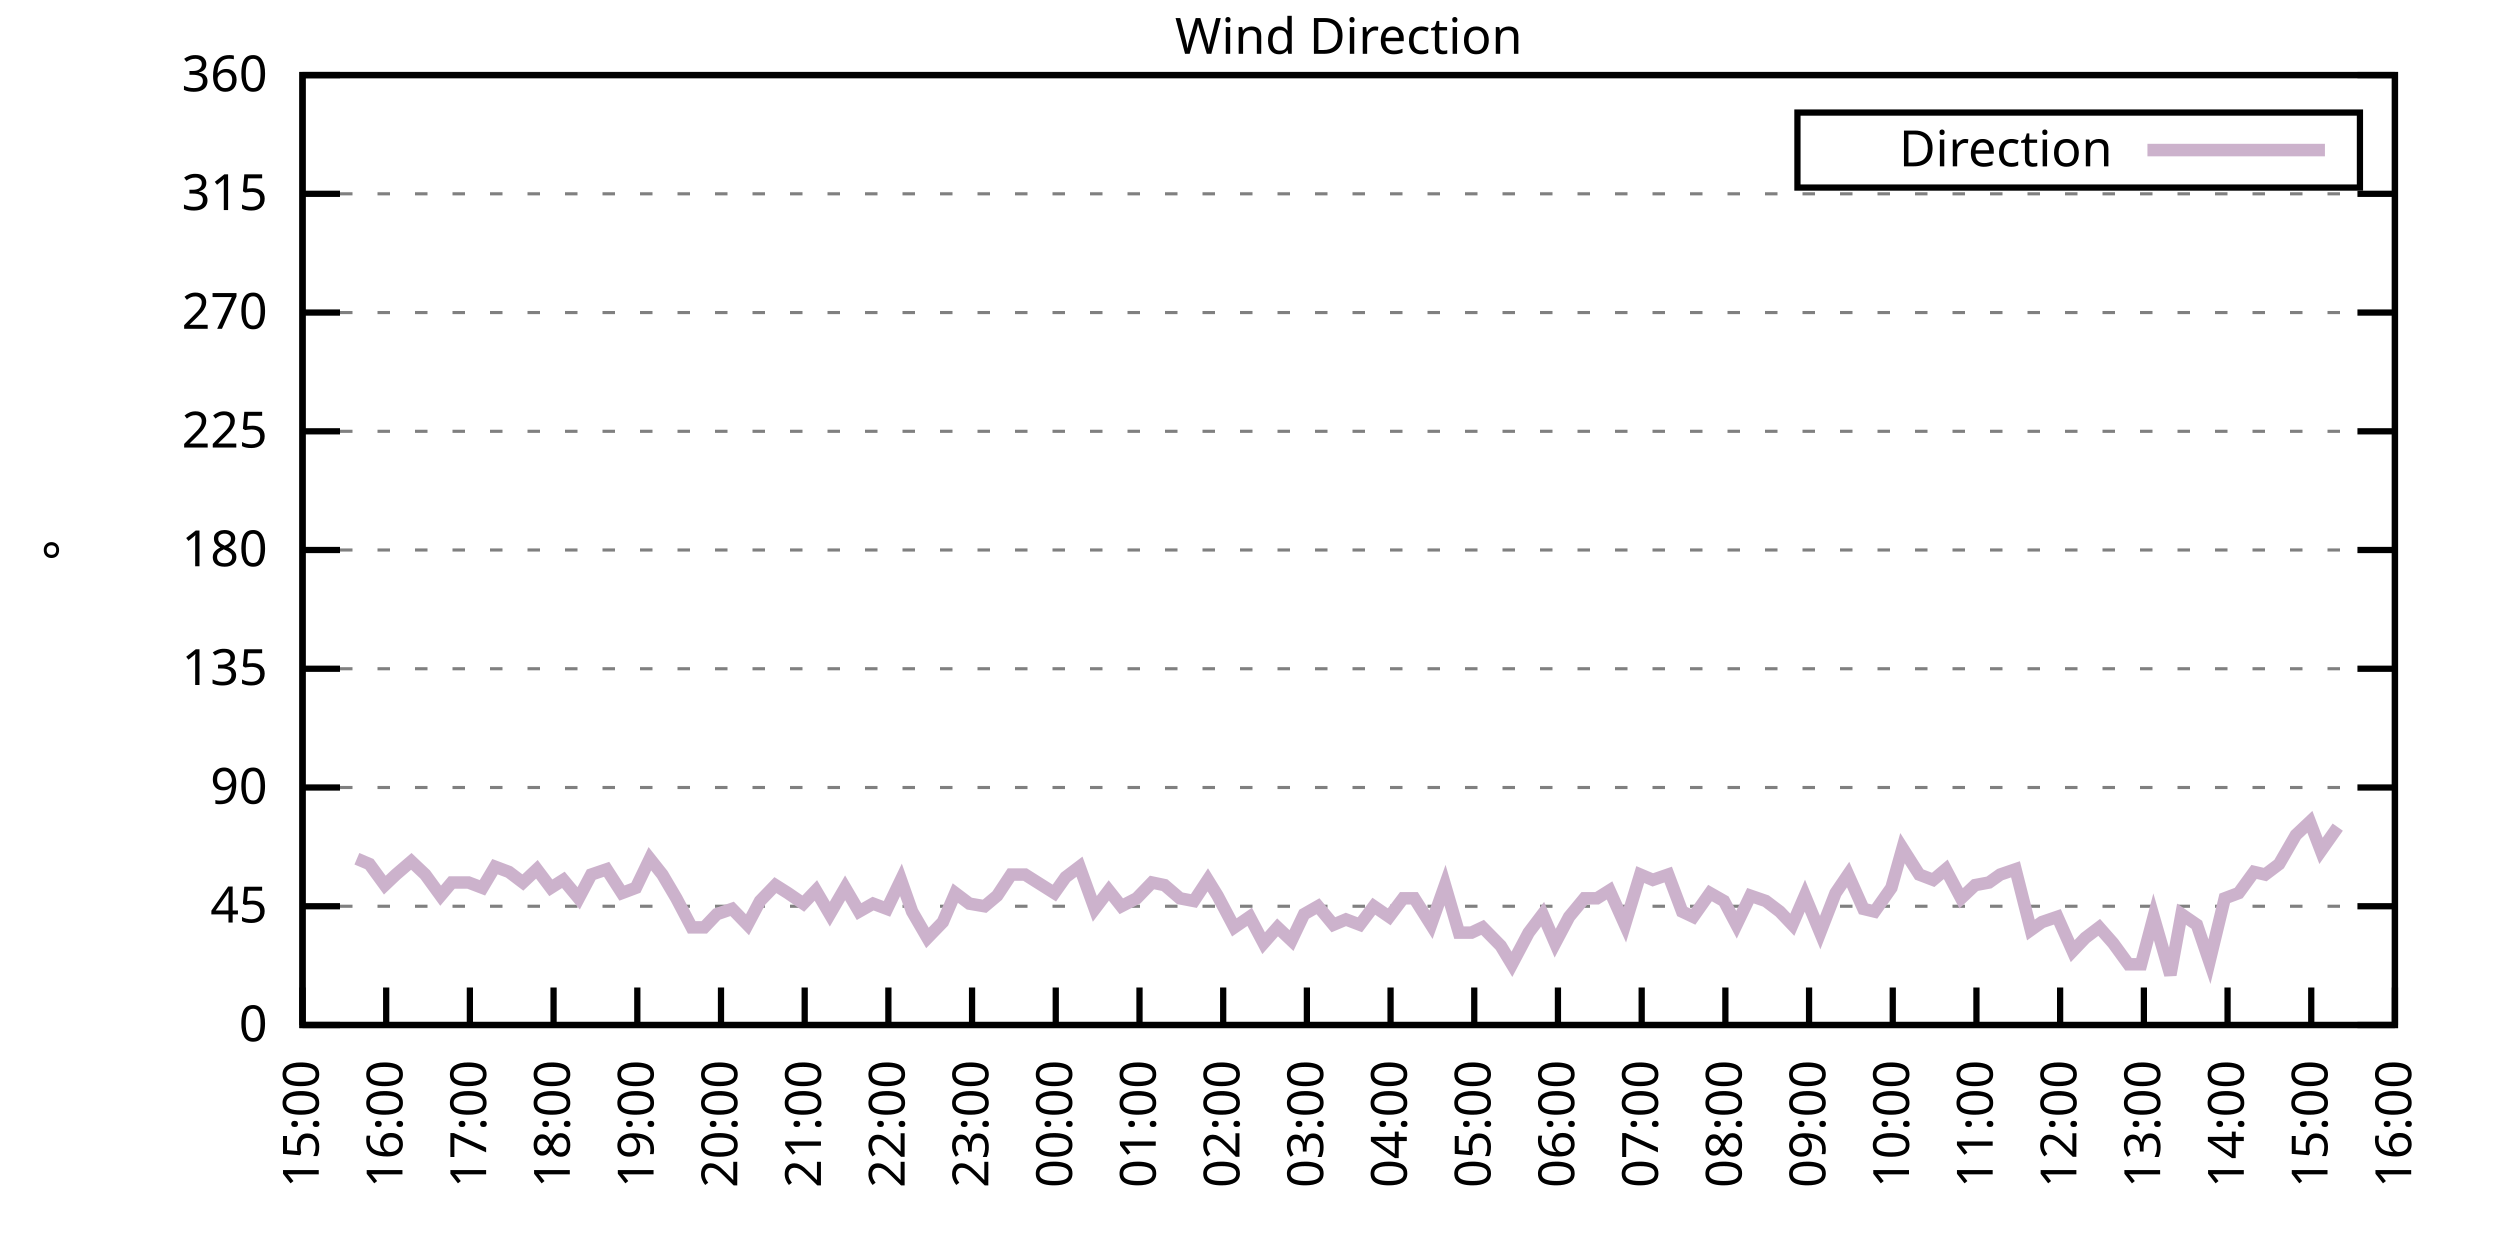
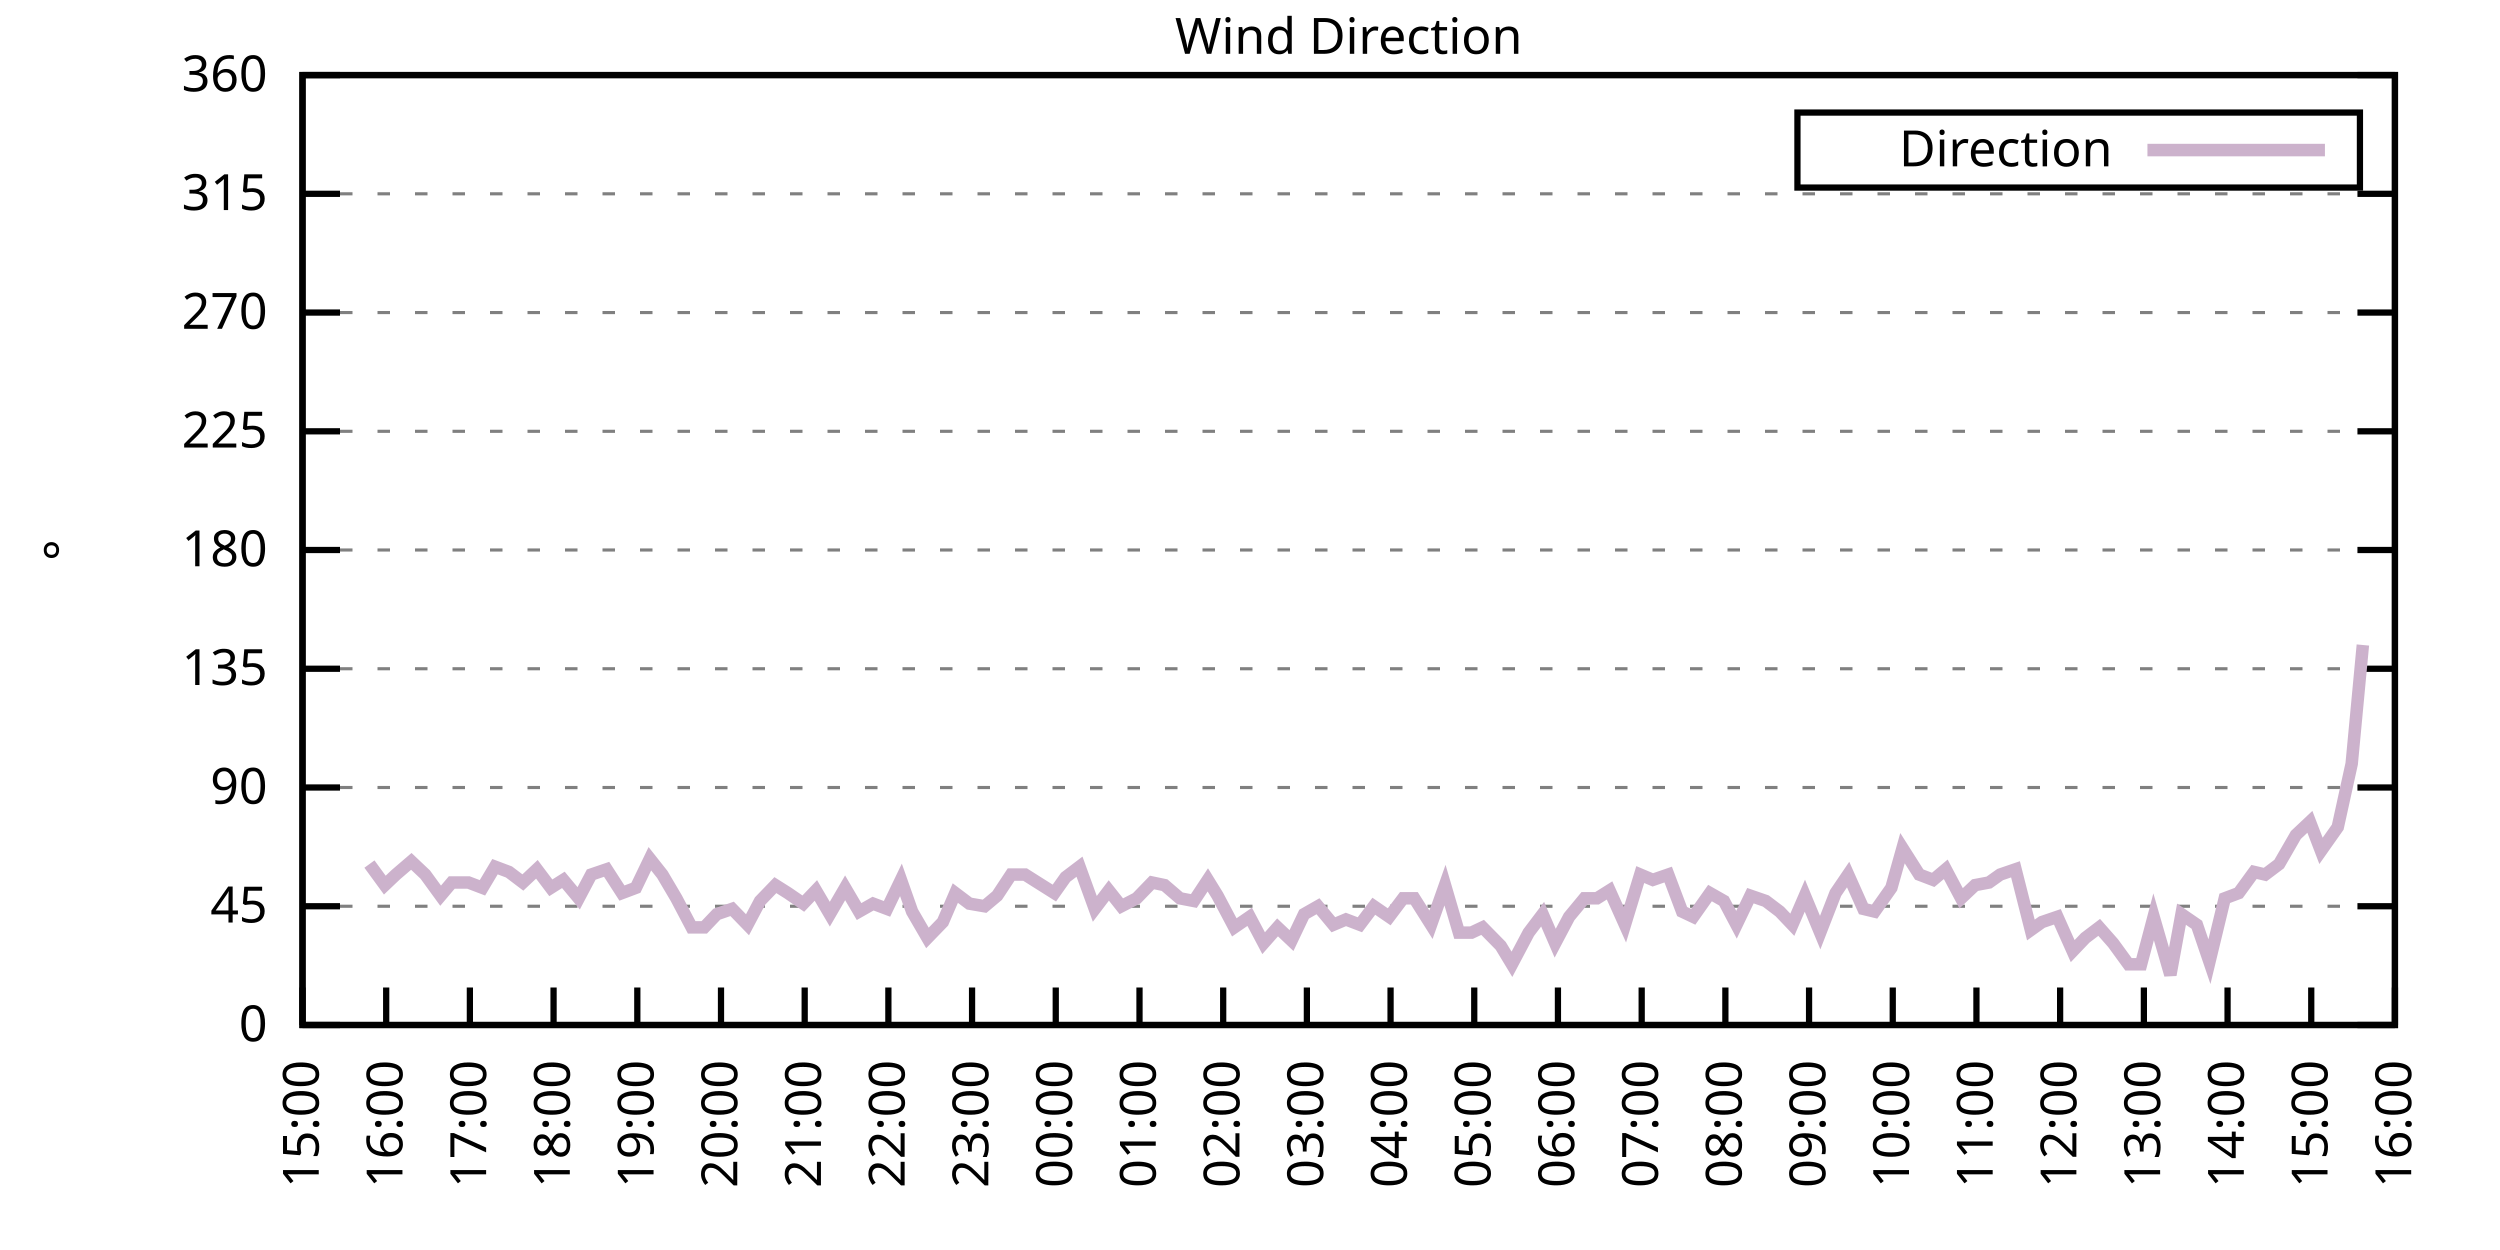
<svg xmlns="http://www.w3.org/2000/svg" xmlns:xlink="http://www.w3.org/1999/xlink" width="400" height="200" viewBox="0 0 400 200">
  <g id="gnuplot_canvas">
    <rect x="0" y="0" width="400" height="200" fill="none" />
    <defs>
      <circle id="gpDot" r="0.5" stroke-width="0.5" stroke="currentColor" />
      <path id="gpPt0" stroke-width="0.333" stroke="currentColor" d="M-1,0 h2 M0,-1 v2" />
      <path id="gpPt1" stroke-width="0.333" stroke="currentColor" d="M-1,-1 L1,1 M1,-1 L-1,1" />
      <path id="gpPt2" stroke-width="0.333" stroke="currentColor" d="M-1,0 L1,0 M0,-1 L0,1 M-1,-1 L1,1 M-1,1 L1,-1" />
      <rect id="gpPt3" stroke-width="0.333" stroke="currentColor" x="-1" y="-1" width="2" height="2" />
      <rect id="gpPt4" stroke-width="0.333" stroke="currentColor" fill="currentColor" x="-1" y="-1" width="2" height="2" />
      <circle id="gpPt5" stroke-width="0.333" stroke="currentColor" cx="0" cy="0" r="1" />
      <use xlink:href="#gpPt5" id="gpPt6" fill="currentColor" stroke="none" />
      <path id="gpPt7" stroke-width="0.333" stroke="currentColor" d="M0,-1.33 L-1.33,0.67 L1.33,0.67 z" />
      <use xlink:href="#gpPt7" id="gpPt8" fill="currentColor" stroke="none" />
      <use xlink:href="#gpPt7" id="gpPt9" stroke="currentColor" transform="rotate(180)" />
      <use xlink:href="#gpPt9" id="gpPt10" fill="currentColor" stroke="none" />
      <use xlink:href="#gpPt3" id="gpPt11" stroke="currentColor" transform="rotate(45)" />
      <use xlink:href="#gpPt11" id="gpPt12" fill="currentColor" stroke="none" />
      <path id="gpPt13" stroke-width="0.333" stroke="currentColor" d="M0,1.330 L1.265,0.411 L0.782,-1.067 L-0.782,-1.076 L-1.265,0.411 z" />
      <use xlink:href="#gpPt13" id="gpPt14" fill="currentColor" stroke="none" />
      <filter id="textbox" filterUnits="objectBoundingBox" x="0" y="0" height="1" width="1">
        <feFlood flood-color="white" flood-opacity="1" result="bgnd" />
        <feComposite in="SourceGraphic" in2="bgnd" operator="atop" />
      </filter>
      <filter id="greybox" filterUnits="objectBoundingBox" x="0" y="0" height="1" width="1">
        <feFlood flood-color="lightgrey" flood-opacity="1" result="grey" />
        <feComposite in="SourceGraphic" in2="grey" operator="atop" />
      </filter>
    </defs>
    <g fill="none" color="white" stroke="currentColor" stroke-width="1.00" stroke-linecap="butt" stroke-linejoin="miter">
</g>
    <g fill="none" color="black" stroke="currentColor" stroke-width="1.00" stroke-linecap="butt" stroke-linejoin="miter">
      <g stroke="none" shape-rendering="crispEdges">
        <polygon fill="rgb(255, 255, 255)" points="48.40,164.00 383.18,164.00 383.18,12.02 48.40,12.02 " />
      </g>
    </g>
    <g fill="none" color="black" stroke="currentColor" stroke-width="1.00" stroke-linecap="butt" stroke-linejoin="miter">
</g>
    <g fill="none" color="black" stroke="black" stroke-width="0.50" stroke-linecap="butt" stroke-linejoin="miter">
</g>
    <g fill="none" color="gray" stroke="currentColor" stroke-width="0.50" stroke-linecap="butt" stroke-linejoin="miter">
      <path stroke="gray" stroke-dasharray="2,4" class="gridline" d="M48.40,164.00 L383.19,164.00  " />
    </g>
    <g fill="none" color="gray" stroke="gray" stroke-width="1.00" stroke-linecap="butt" stroke-linejoin="miter">
</g>
    <g fill="none" color="black" stroke="currentColor" stroke-width="1.00" stroke-linecap="butt" stroke-linejoin="miter">
      <path stroke="black" d="M48.40,164.00 L54.40,164.00 M383.19,164.00 L377.19,164.00  " />
      <g transform="translate(42.80,166.60)" stroke="none" fill="black" font-family="Sans" font-size="8.00" text-anchor="end">
        <text>
          <tspan font-family="Sans"> 0</tspan>
        </text>
      </g>
    </g>
    <g fill="none" color="black" stroke="currentColor" stroke-width="1.00" stroke-linecap="butt" stroke-linejoin="miter">
</g>
    <g fill="none" color="black" stroke="black" stroke-width="0.50" stroke-linecap="butt" stroke-linejoin="miter">
</g>
    <g fill="none" color="gray" stroke="currentColor" stroke-width="0.50" stroke-linecap="butt" stroke-linejoin="miter">
      <path stroke="gray" stroke-dasharray="2,4" class="gridline" d="M48.40,145.00 L383.19,145.00  " />
    </g>
    <g fill="none" color="gray" stroke="gray" stroke-width="1.00" stroke-linecap="butt" stroke-linejoin="miter">
</g>
    <g fill="none" color="black" stroke="currentColor" stroke-width="1.00" stroke-linecap="butt" stroke-linejoin="miter">
      <path stroke="black" d="M48.40,145.00 L54.40,145.00 M383.19,145.00 L377.19,145.00  " />
      <g transform="translate(42.80,147.60)" stroke="none" fill="black" font-family="Sans" font-size="8.00" text-anchor="end">
        <text>
          <tspan font-family="Sans"> 45</tspan>
        </text>
      </g>
    </g>
    <g fill="none" color="black" stroke="currentColor" stroke-width="1.00" stroke-linecap="butt" stroke-linejoin="miter">
</g>
    <g fill="none" color="black" stroke="black" stroke-width="0.50" stroke-linecap="butt" stroke-linejoin="miter">
</g>
    <g fill="none" color="gray" stroke="currentColor" stroke-width="0.50" stroke-linecap="butt" stroke-linejoin="miter">
      <path stroke="gray" stroke-dasharray="2,4" class="gridline" d="M48.40,126.00 L383.19,126.00  " />
    </g>
    <g fill="none" color="gray" stroke="gray" stroke-width="1.00" stroke-linecap="butt" stroke-linejoin="miter">
</g>
    <g fill="none" color="black" stroke="currentColor" stroke-width="1.00" stroke-linecap="butt" stroke-linejoin="miter">
      <path stroke="black" d="M48.40,126.00 L54.40,126.00 M383.19,126.00 L377.19,126.00  " />
      <g transform="translate(42.80,128.60)" stroke="none" fill="black" font-family="Sans" font-size="8.00" text-anchor="end">
        <text>
          <tspan font-family="Sans"> 90</tspan>
        </text>
      </g>
    </g>
    <g fill="none" color="black" stroke="currentColor" stroke-width="1.00" stroke-linecap="butt" stroke-linejoin="miter">
</g>
    <g fill="none" color="black" stroke="black" stroke-width="0.50" stroke-linecap="butt" stroke-linejoin="miter">
</g>
    <g fill="none" color="gray" stroke="currentColor" stroke-width="0.50" stroke-linecap="butt" stroke-linejoin="miter">
      <path stroke="gray" stroke-dasharray="2,4" class="gridline" d="M48.40,107.00 L383.19,107.00  " />
    </g>
    <g fill="none" color="gray" stroke="gray" stroke-width="1.00" stroke-linecap="butt" stroke-linejoin="miter">
</g>
    <g fill="none" color="black" stroke="currentColor" stroke-width="1.00" stroke-linecap="butt" stroke-linejoin="miter">
      <path stroke="black" d="M48.40,107.00 L54.40,107.00 M383.19,107.00 L377.19,107.00  " />
      <g transform="translate(42.80,109.60)" stroke="none" fill="black" font-family="Sans" font-size="8.00" text-anchor="end">
        <text>
          <tspan font-family="Sans"> 135</tspan>
        </text>
      </g>
    </g>
    <g fill="none" color="black" stroke="currentColor" stroke-width="1.00" stroke-linecap="butt" stroke-linejoin="miter">
</g>
    <g fill="none" color="black" stroke="black" stroke-width="0.50" stroke-linecap="butt" stroke-linejoin="miter">
</g>
    <g fill="none" color="gray" stroke="currentColor" stroke-width="0.50" stroke-linecap="butt" stroke-linejoin="miter">
      <path stroke="gray" stroke-dasharray="2,4" class="gridline" d="M48.40,88.00 L383.19,88.00  " />
    </g>
    <g fill="none" color="gray" stroke="gray" stroke-width="1.00" stroke-linecap="butt" stroke-linejoin="miter">
</g>
    <g fill="none" color="black" stroke="currentColor" stroke-width="1.00" stroke-linecap="butt" stroke-linejoin="miter">
      <path stroke="black" d="M48.40,88.00 L54.40,88.00 M383.19,88.00 L377.19,88.00  " />
      <g transform="translate(42.80,90.60)" stroke="none" fill="black" font-family="Sans" font-size="8.00" text-anchor="end">
        <text>
          <tspan font-family="Sans"> 180</tspan>
        </text>
      </g>
    </g>
    <g fill="none" color="black" stroke="currentColor" stroke-width="1.00" stroke-linecap="butt" stroke-linejoin="miter">
</g>
    <g fill="none" color="black" stroke="black" stroke-width="0.50" stroke-linecap="butt" stroke-linejoin="miter">
</g>
    <g fill="none" color="gray" stroke="currentColor" stroke-width="0.50" stroke-linecap="butt" stroke-linejoin="miter">
      <path stroke="gray" stroke-dasharray="2,4" class="gridline" d="M48.40,69.01 L383.19,69.01  " />
    </g>
    <g fill="none" color="gray" stroke="gray" stroke-width="1.00" stroke-linecap="butt" stroke-linejoin="miter">
</g>
    <g fill="none" color="black" stroke="currentColor" stroke-width="1.00" stroke-linecap="butt" stroke-linejoin="miter">
      <path stroke="black" d="M48.40,69.01 L54.40,69.01 M383.19,69.01 L377.19,69.01  " />
      <g transform="translate(42.80,71.61)" stroke="none" fill="black" font-family="Sans" font-size="8.00" text-anchor="end">
        <text>
          <tspan font-family="Sans"> 225</tspan>
        </text>
      </g>
    </g>
    <g fill="none" color="black" stroke="currentColor" stroke-width="1.00" stroke-linecap="butt" stroke-linejoin="miter">
</g>
    <g fill="none" color="black" stroke="black" stroke-width="0.50" stroke-linecap="butt" stroke-linejoin="miter">
</g>
    <g fill="none" color="gray" stroke="currentColor" stroke-width="0.50" stroke-linecap="butt" stroke-linejoin="miter">
      <path stroke="gray" stroke-dasharray="2,4" class="gridline" d="M48.40,50.01 L383.19,50.01  " />
    </g>
    <g fill="none" color="gray" stroke="gray" stroke-width="1.00" stroke-linecap="butt" stroke-linejoin="miter">
</g>
    <g fill="none" color="black" stroke="currentColor" stroke-width="1.00" stroke-linecap="butt" stroke-linejoin="miter">
      <path stroke="black" d="M48.40,50.01 L54.40,50.01 M383.19,50.01 L377.19,50.01  " />
      <g transform="translate(42.80,52.61)" stroke="none" fill="black" font-family="Sans" font-size="8.00" text-anchor="end">
        <text>
          <tspan font-family="Sans"> 270</tspan>
        </text>
      </g>
    </g>
    <g fill="none" color="black" stroke="currentColor" stroke-width="1.00" stroke-linecap="butt" stroke-linejoin="miter">
</g>
    <g fill="none" color="black" stroke="black" stroke-width="0.50" stroke-linecap="butt" stroke-linejoin="miter">
</g>
    <g fill="none" color="gray" stroke="currentColor" stroke-width="0.50" stroke-linecap="butt" stroke-linejoin="miter">
      <path stroke="gray" stroke-dasharray="2,4" class="gridline" d="M48.40,31.01 L383.19,31.01  " />
    </g>
    <g fill="none" color="gray" stroke="gray" stroke-width="1.00" stroke-linecap="butt" stroke-linejoin="miter">
</g>
    <g fill="none" color="black" stroke="currentColor" stroke-width="1.00" stroke-linecap="butt" stroke-linejoin="miter">
      <path stroke="black" d="M48.40,31.01 L54.40,31.01 M383.19,31.01 L377.19,31.01  " />
      <g transform="translate(42.80,33.61)" stroke="none" fill="black" font-family="Sans" font-size="8.00" text-anchor="end">
        <text>
          <tspan font-family="Sans"> 315</tspan>
        </text>
      </g>
    </g>
    <g fill="none" color="black" stroke="currentColor" stroke-width="1.00" stroke-linecap="butt" stroke-linejoin="miter">
</g>
    <g fill="none" color="black" stroke="black" stroke-width="0.50" stroke-linecap="butt" stroke-linejoin="miter">
</g>
    <g fill="none" color="gray" stroke="currentColor" stroke-width="0.50" stroke-linecap="butt" stroke-linejoin="miter">
      <path stroke="gray" stroke-dasharray="2,4" class="gridline" d="M48.40,12.01 L383.19,12.01  " />
    </g>
    <g fill="none" color="gray" stroke="gray" stroke-width="1.00" stroke-linecap="butt" stroke-linejoin="miter">
</g>
    <g fill="none" color="black" stroke="currentColor" stroke-width="1.00" stroke-linecap="butt" stroke-linejoin="miter">
      <path stroke="black" d="M48.40,12.01 L54.40,12.01 M383.19,12.01 L377.19,12.01  " />
      <g transform="translate(42.80,14.61)" stroke="none" fill="black" font-family="Sans" font-size="8.00" text-anchor="end">
        <text>
          <tspan font-family="Sans"> 360</tspan>
        </text>
      </g>
    </g>
    <g fill="none" color="black" stroke="currentColor" stroke-width="1.00" stroke-linecap="butt" stroke-linejoin="miter">
      <path stroke="black" d="M48.40,164.00 L48.40,158.00  " />
      <g transform="translate(51.00,169.60) rotate(270.00)" stroke="none" fill="black" font-family="Sans" font-size="8.00" text-anchor="end">
        <text>
          <tspan font-family="Sans">15:00</tspan>
        </text>
      </g>
    </g>
    <g fill="none" color="black" stroke="currentColor" stroke-width="1.00" stroke-linecap="butt" stroke-linejoin="miter">
      <path stroke="black" d="M61.79,164.00 L61.79,158.00  " />
      <g transform="translate(64.39,169.60) rotate(270.00)" stroke="none" fill="black" font-family="Sans" font-size="8.00" text-anchor="end">
        <text>
          <tspan font-family="Sans">16:00</tspan>
        </text>
      </g>
    </g>
    <g fill="none" color="black" stroke="currentColor" stroke-width="1.00" stroke-linecap="butt" stroke-linejoin="miter">
      <path stroke="black" d="M75.18,164.00 L75.18,158.00  " />
      <g transform="translate(77.78,169.60) rotate(270.00)" stroke="none" fill="black" font-family="Sans" font-size="8.00" text-anchor="end">
        <text>
          <tspan font-family="Sans">17:00</tspan>
        </text>
      </g>
    </g>
    <g fill="none" color="black" stroke="currentColor" stroke-width="1.00" stroke-linecap="butt" stroke-linejoin="miter">
      <path stroke="black" d="M88.57,164.00 L88.57,158.00  " />
      <g transform="translate(91.17,169.60) rotate(270.00)" stroke="none" fill="black" font-family="Sans" font-size="8.00" text-anchor="end">
        <text>
          <tspan font-family="Sans">18:00</tspan>
        </text>
      </g>
    </g>
    <g fill="none" color="black" stroke="currentColor" stroke-width="1.00" stroke-linecap="butt" stroke-linejoin="miter">
      <path stroke="black" d="M101.97,164.00 L101.97,158.00  " />
      <g transform="translate(104.57,169.60) rotate(270.00)" stroke="none" fill="black" font-family="Sans" font-size="8.00" text-anchor="end">
        <text>
          <tspan font-family="Sans">19:00</tspan>
        </text>
      </g>
    </g>
    <g fill="none" color="black" stroke="currentColor" stroke-width="1.00" stroke-linecap="butt" stroke-linejoin="miter">
      <path stroke="black" d="M115.36,164.00 L115.36,158.00  " />
      <g transform="translate(117.96,169.60) rotate(270.00)" stroke="none" fill="black" font-family="Sans" font-size="8.00" text-anchor="end">
        <text>
          <tspan font-family="Sans">20:00</tspan>
        </text>
      </g>
    </g>
    <g fill="none" color="black" stroke="currentColor" stroke-width="1.00" stroke-linecap="butt" stroke-linejoin="miter">
      <path stroke="black" d="M128.75,164.00 L128.75,158.00  " />
      <g transform="translate(131.35,169.60) rotate(270.00)" stroke="none" fill="black" font-family="Sans" font-size="8.00" text-anchor="end">
        <text>
          <tspan font-family="Sans">21:00</tspan>
        </text>
      </g>
    </g>
    <g fill="none" color="black" stroke="currentColor" stroke-width="1.00" stroke-linecap="butt" stroke-linejoin="miter">
      <path stroke="black" d="M142.14,164.00 L142.14,158.00  " />
      <g transform="translate(144.74,169.60) rotate(270.00)" stroke="none" fill="black" font-family="Sans" font-size="8.00" text-anchor="end">
        <text>
          <tspan font-family="Sans">22:00</tspan>
        </text>
      </g>
    </g>
    <g fill="none" color="black" stroke="currentColor" stroke-width="1.00" stroke-linecap="butt" stroke-linejoin="miter">
      <path stroke="black" d="M155.53,164.00 L155.53,158.00  " />
      <g transform="translate(158.13,169.60) rotate(270.00)" stroke="none" fill="black" font-family="Sans" font-size="8.00" text-anchor="end">
        <text>
          <tspan font-family="Sans">23:00</tspan>
        </text>
      </g>
    </g>
    <g fill="none" color="black" stroke="currentColor" stroke-width="1.00" stroke-linecap="butt" stroke-linejoin="miter">
      <path stroke="black" d="M168.92,164.00 L168.92,158.00  " />
      <g transform="translate(171.52,169.60) rotate(270.00)" stroke="none" fill="black" font-family="Sans" font-size="8.00" text-anchor="end">
        <text>
          <tspan font-family="Sans">00:00</tspan>
        </text>
      </g>
    </g>
    <g fill="none" color="black" stroke="currentColor" stroke-width="1.00" stroke-linecap="butt" stroke-linejoin="miter">
      <path stroke="black" d="M182.32,164.00 L182.32,158.00  " />
      <g transform="translate(184.92,169.60) rotate(270.00)" stroke="none" fill="black" font-family="Sans" font-size="8.00" text-anchor="end">
        <text>
          <tspan font-family="Sans">01:00</tspan>
        </text>
      </g>
    </g>
    <g fill="none" color="black" stroke="currentColor" stroke-width="1.00" stroke-linecap="butt" stroke-linejoin="miter">
      <path stroke="black" d="M195.71,164.00 L195.71,158.00  " />
      <g transform="translate(198.31,169.60) rotate(270.00)" stroke="none" fill="black" font-family="Sans" font-size="8.00" text-anchor="end">
        <text>
          <tspan font-family="Sans">02:00</tspan>
        </text>
      </g>
    </g>
    <g fill="none" color="black" stroke="currentColor" stroke-width="1.00" stroke-linecap="butt" stroke-linejoin="miter">
      <path stroke="black" d="M209.10,164.00 L209.10,158.00  " />
      <g transform="translate(211.70,169.60) rotate(270.00)" stroke="none" fill="black" font-family="Sans" font-size="8.00" text-anchor="end">
        <text>
          <tspan font-family="Sans">03:00</tspan>
        </text>
      </g>
    </g>
    <g fill="none" color="black" stroke="currentColor" stroke-width="1.00" stroke-linecap="butt" stroke-linejoin="miter">
      <path stroke="black" d="M222.49,164.00 L222.49,158.00  " />
      <g transform="translate(225.09,169.60) rotate(270.00)" stroke="none" fill="black" font-family="Sans" font-size="8.00" text-anchor="end">
        <text>
          <tspan font-family="Sans">04:00</tspan>
        </text>
      </g>
    </g>
    <g fill="none" color="black" stroke="currentColor" stroke-width="1.00" stroke-linecap="butt" stroke-linejoin="miter">
      <path stroke="black" d="M235.88,164.00 L235.88,158.00  " />
      <g transform="translate(238.48,169.60) rotate(270.00)" stroke="none" fill="black" font-family="Sans" font-size="8.00" text-anchor="end">
        <text>
          <tspan font-family="Sans">05:00</tspan>
        </text>
      </g>
    </g>
    <g fill="none" color="black" stroke="currentColor" stroke-width="1.00" stroke-linecap="butt" stroke-linejoin="miter">
      <path stroke="black" d="M249.27,164.00 L249.27,158.00  " />
      <g transform="translate(251.87,169.60) rotate(270.00)" stroke="none" fill="black" font-family="Sans" font-size="8.00" text-anchor="end">
        <text>
          <tspan font-family="Sans">06:00</tspan>
        </text>
      </g>
    </g>
    <g fill="none" color="black" stroke="currentColor" stroke-width="1.00" stroke-linecap="butt" stroke-linejoin="miter">
      <path stroke="black" d="M262.67,164.00 L262.67,158.00  " />
      <g transform="translate(265.27,169.60) rotate(270.00)" stroke="none" fill="black" font-family="Sans" font-size="8.00" text-anchor="end">
        <text>
          <tspan font-family="Sans">07:00</tspan>
        </text>
      </g>
    </g>
    <g fill="none" color="black" stroke="currentColor" stroke-width="1.00" stroke-linecap="butt" stroke-linejoin="miter">
      <path stroke="black" d="M276.06,164.00 L276.06,158.00  " />
      <g transform="translate(278.66,169.60) rotate(270.00)" stroke="none" fill="black" font-family="Sans" font-size="8.00" text-anchor="end">
        <text>
          <tspan font-family="Sans">08:00</tspan>
        </text>
      </g>
    </g>
    <g fill="none" color="black" stroke="currentColor" stroke-width="1.00" stroke-linecap="butt" stroke-linejoin="miter">
      <path stroke="black" d="M289.45,164.00 L289.45,158.00  " />
      <g transform="translate(292.05,169.60) rotate(270.00)" stroke="none" fill="black" font-family="Sans" font-size="8.00" text-anchor="end">
        <text>
          <tspan font-family="Sans">09:00</tspan>
        </text>
      </g>
    </g>
    <g fill="none" color="black" stroke="currentColor" stroke-width="1.00" stroke-linecap="butt" stroke-linejoin="miter">
      <path stroke="black" d="M302.84,164.00 L302.84,158.00  " />
      <g transform="translate(305.44,169.60) rotate(270.00)" stroke="none" fill="black" font-family="Sans" font-size="8.00" text-anchor="end">
        <text>
          <tspan font-family="Sans">10:00</tspan>
        </text>
      </g>
    </g>
    <g fill="none" color="black" stroke="currentColor" stroke-width="1.00" stroke-linecap="butt" stroke-linejoin="miter">
      <path stroke="black" d="M316.23,164.00 L316.23,158.00  " />
      <g transform="translate(318.83,169.60) rotate(270.00)" stroke="none" fill="black" font-family="Sans" font-size="8.00" text-anchor="end">
        <text>
          <tspan font-family="Sans">11:00</tspan>
        </text>
      </g>
    </g>
    <g fill="none" color="black" stroke="currentColor" stroke-width="1.00" stroke-linecap="butt" stroke-linejoin="miter">
      <path stroke="black" d="M329.62,164.00 L329.62,158.00  " />
      <g transform="translate(332.22,169.60) rotate(270.00)" stroke="none" fill="black" font-family="Sans" font-size="8.00" text-anchor="end">
        <text>
          <tspan font-family="Sans">12:00</tspan>
        </text>
      </g>
    </g>
    <g fill="none" color="black" stroke="currentColor" stroke-width="1.00" stroke-linecap="butt" stroke-linejoin="miter">
      <path stroke="black" d="M343.02,164.00 L343.02,158.00  " />
      <g transform="translate(345.62,169.60) rotate(270.00)" stroke="none" fill="black" font-family="Sans" font-size="8.00" text-anchor="end">
        <text>
          <tspan font-family="Sans">13:00</tspan>
        </text>
      </g>
    </g>
    <g fill="none" color="black" stroke="currentColor" stroke-width="1.00" stroke-linecap="butt" stroke-linejoin="miter">
      <path stroke="black" d="M356.41,164.00 L356.41,158.00  " />
      <g transform="translate(359.01,169.60) rotate(270.00)" stroke="none" fill="black" font-family="Sans" font-size="8.00" text-anchor="end">
        <text>
          <tspan font-family="Sans">14:00</tspan>
        </text>
      </g>
    </g>
    <g fill="none" color="black" stroke="currentColor" stroke-width="1.00" stroke-linecap="butt" stroke-linejoin="miter">
      <path stroke="black" d="M369.80,164.00 L369.80,158.00  " />
      <g transform="translate(372.40,169.60) rotate(270.00)" stroke="none" fill="black" font-family="Sans" font-size="8.00" text-anchor="end">
        <text>
          <tspan font-family="Sans">15:00</tspan>
        </text>
      </g>
    </g>
    <g fill="none" color="black" stroke="currentColor" stroke-width="1.00" stroke-linecap="butt" stroke-linejoin="miter">
      <path stroke="black" d="M383.19,164.00 L383.19,158.00  " />
      <g transform="translate(385.79,169.60) rotate(270.00)" stroke="none" fill="black" font-family="Sans" font-size="8.00" text-anchor="end">
        <text>
          <tspan font-family="Sans">16:00</tspan>
        </text>
      </g>
    </g>
    <g fill="none" color="black" stroke="currentColor" stroke-width="1.00" stroke-linecap="butt" stroke-linejoin="miter">
</g>
    <g fill="none" color="black" stroke="currentColor" stroke-width="1.00" stroke-linecap="butt" stroke-linejoin="miter">
      <path stroke="black" d="M48.40,12.01 L48.40,164.00 L383.19,164.00 L383.19,12.01 L48.40,12.01 Z  " />
    </g>
    <g fill="none" color="black" stroke="currentColor" stroke-width="1.00" stroke-linecap="butt" stroke-linejoin="miter">
</g>
    <g fill="none" color="black" stroke="currentColor" stroke-width="1.00" stroke-linecap="butt" stroke-linejoin="miter">
      <path stroke="black" d="M287.59,30.01 L287.59,18.01 L377.59,18.01 L377.59,30.01 L287.59,30.01 Z  " />
    </g>
    <g id="Wind_direction_plot_1">
      <g fill="none" color="white" stroke="black" stroke-width="2.00" stroke-linecap="butt" stroke-linejoin="miter">
</g>
      <g fill="none" color="black" stroke="currentColor" stroke-width="2.00" stroke-linecap="butt" stroke-linejoin="miter">
        <g transform="translate(337.99,26.61)" stroke="none" fill="black" font-family="Sans" font-size="8.00" text-anchor="end">
          <text>
            <tspan font-family="Sans">Direction</tspan>
          </text>
        </g>
      </g>
      <g fill="none" color="black" stroke="currentColor" stroke-width="2.00" stroke-linecap="butt" stroke-linejoin="miter">
-         <path stroke="rgb(204, 178, 204)" d="M343.59,24.01 L371.99,24.01 M57.10,137.40 L59.11,138.25 L61.57,141.62 L63.35,139.93 L65.81,137.82 L68.04,139.93   L70.50,143.31 L72.28,141.20 L74.96,141.20 L77.19,142.05 L79.20,138.67 L81.43,139.51 L83.66,141.20 L85.90,139.09   L88.13,142.05 L90.14,140.78 L92.59,143.73 L94.60,139.93 L97.06,139.09 L99.51,142.89 L101.74,142.05 L103.98,137.40   L105.98,139.93 L108.22,143.73 L110.67,148.38 L112.68,148.38 L114.69,146.27 L117.14,145.42 L119.60,147.96 L121.61,144.16   L124.06,141.62 L126.07,142.89 L128.53,144.58 L130.54,142.47 L132.77,146.27 L135.22,142.05 L137.45,145.85 L139.69,144.58   L141.92,145.42 L144.15,140.78 L145.94,145.85 L148.39,150.07 L150.85,147.53 L152.85,142.89 L155.09,144.58 L157.54,145.00   L159.55,143.31 L161.78,139.93 L164.01,139.93 L166.02,141.20 L168.70,142.89 L170.49,140.36 L172.72,138.67 L175.17,145.42   L177.41,142.47 L179.41,145.00 L181.87,143.73 L184.32,141.20 L186.33,141.62 L188.79,143.73 L191.02,144.16 L193.25,140.78   L194.81,143.31 L197.49,148.38 L199.95,146.69 L202.18,150.91 L204.41,148.38 L206.64,150.49 L208.65,146.27 L210.88,145.00   L213.34,147.96 L215.35,147.11 L217.58,147.96 L219.81,145.00 L222.27,146.69 L224.50,143.73 L226.29,143.73 L228.96,147.96   L231.20,141.62 L233.43,149.22 L235.44,149.22 L237.22,148.38 L240.12,151.33 L241.91,154.29 L244.59,149.22 L246.82,146.27   L248.83,150.91 L251.06,146.69 L253.51,143.73 L255.52,143.73 L257.53,142.47 L259.99,147.96 L262.44,139.93 L264.45,140.78   L266.91,139.93 L269.14,145.85 L270.92,146.69 L273.60,142.89 L275.83,144.16 L277.84,147.96 L280.07,143.31 L282.53,144.16   L284.76,145.85 L286.77,147.96 L288.78,143.31 L291.23,149.22 L293.69,142.89 L295.70,139.93 L298.15,145.42 L299.94,145.85   L302.62,142.05 L304.40,135.71 L307.08,139.93 L309.31,140.78 L311.32,139.09 L313.78,143.73 L316.01,141.62 L318.24,141.20   L320.03,139.93 L322.48,139.09 L324.94,148.80 L326.72,147.53 L329.18,146.69 L331.63,152.18 L333.64,150.07 L335.87,148.38   L338.10,150.91 L340.56,154.29 L342.57,154.29 L344.58,146.69 L347.26,155.98 L349.04,146.27 L351.50,147.96 L353.51,153.87   L355.96,143.73 L358.19,142.89 L360.65,139.51 L362.43,139.93 L364.66,138.25 L367.34,133.60 L369.58,131.49 L371.36,136.14   L374.04,132.34  " />
+         <path stroke="rgb(204, 178, 204)" d="M343.59,24.01 L371.99,24.01 M59.11,138.25 L61.57,141.62 L63.35,139.93 L65.81,137.82 L68.04,139.93 L70.50,143.31   L72.28,141.20 L74.96,141.20 L77.19,142.05 L79.20,138.67 L81.43,139.51 L83.66,141.20 L85.90,139.09 L88.13,142.05   L90.14,140.78 L92.59,143.73 L94.60,139.93 L97.06,139.09 L99.51,142.89 L101.74,142.05 L103.98,137.40 L105.98,139.93   L108.22,143.73 L110.67,148.38 L112.68,148.38 L114.69,146.27 L117.14,145.42 L119.60,147.96 L121.61,144.16 L124.06,141.62   L126.07,142.89 L128.53,144.58 L130.54,142.47 L132.77,146.27 L135.22,142.05 L137.45,145.85 L139.69,144.58 L141.92,145.42   L144.15,140.78 L145.94,145.85 L148.39,150.07 L150.85,147.53 L152.85,142.89 L155.09,144.58 L157.54,145.00 L159.55,143.31   L161.78,139.93 L164.01,139.93 L166.02,141.20 L168.70,142.89 L170.49,140.36 L172.72,138.67 L175.17,145.42 L177.41,142.47   L179.41,145.00 L181.87,143.73 L184.32,141.20 L186.33,141.62 L188.79,143.73 L191.02,144.16 L193.25,140.78 L194.81,143.31   L197.49,148.38 L199.95,146.69 L202.18,150.91 L204.41,148.38 L206.64,150.49 L208.65,146.27 L210.88,145.00 L213.34,147.96   L215.35,147.11 L217.58,147.96 L219.81,145.00 L222.27,146.69 L224.50,143.73 L226.29,143.73 L228.96,147.96 L231.20,141.62   L233.43,149.22 L235.44,149.22 L237.22,148.38 L240.12,151.33 L241.91,154.29 L244.59,149.22 L246.82,146.27 L248.83,150.91   L251.06,146.69 L253.51,143.73 L255.52,143.73 L257.53,142.47 L259.99,147.96 L262.44,139.93 L264.45,140.78 L266.91,139.93   L269.14,145.85 L270.92,146.69 L273.60,142.89 L275.83,144.16 L277.84,147.96 L280.07,143.31 L282.53,144.16 L284.76,145.85   L286.77,147.96 L288.78,143.31 L291.23,149.22 L293.69,142.89 L295.70,139.93 L298.15,145.42 L299.94,145.85 L302.62,142.05   L304.40,135.71 L307.08,139.93 L309.31,140.78 L311.32,139.09 L313.78,143.73 L316.01,141.62 L318.24,141.20 L320.03,139.93   L322.48,139.09 L324.94,148.80 L326.72,147.53 L329.18,146.69 L331.63,152.18 L333.64,150.07 L335.87,148.38 L338.10,150.91   L340.56,154.29 L342.57,154.29 L344.58,146.69 L347.26,155.98 L349.04,146.27 L351.50,147.96 L353.51,153.87 L355.96,143.73   L358.19,142.89 L360.65,139.51 L362.43,139.93 L364.66,138.25 L367.34,133.60 L369.58,131.49 L371.36,136.14 L374.04,132.34   L376.27,122.20 L378.06,103.20  " />
      </g>
    </g>
    <g fill="none" color="black" stroke="currentColor" stroke-width="2.00" stroke-linecap="butt" stroke-linejoin="miter">
</g>
    <g fill="none" color="black" stroke="black" stroke-width="1.00" stroke-linecap="butt" stroke-linejoin="miter">
</g>
    <g fill="none" color="black" stroke="currentColor" stroke-width="1.00" stroke-linecap="butt" stroke-linejoin="miter">
      <path stroke="black" d="M48.40,12.01 L48.40,164.00 L383.19,164.00 L383.19,12.01 L48.40,12.01 Z  " />
      <g transform="translate(12.80,88.01) rotate(270.00)" stroke="none" fill="black" font-family="Sans" font-size="8.00" text-anchor="middle">
        <text>
          <tspan font-family="Sans">°</tspan>
        </text>
      </g>
    </g>
    <g fill="none" color="black" stroke="currentColor" stroke-width="1.00" stroke-linecap="butt" stroke-linejoin="miter">
</g>
    <g fill="none" color="black" stroke="currentColor" stroke-width="1.00" stroke-linecap="butt" stroke-linejoin="miter">
      <g transform="translate(215.79,8.61)" stroke="none" fill="black" font-family="Sans" font-size="8.00" text-anchor="middle">
        <text>
          <tspan font-family="Sans">Wind Direction</tspan>
        </text>
      </g>
    </g>
    <g fill="none" color="black" stroke="currentColor" stroke-width="1.00" stroke-linecap="butt" stroke-linejoin="miter">
</g>
  </g>
</svg>
